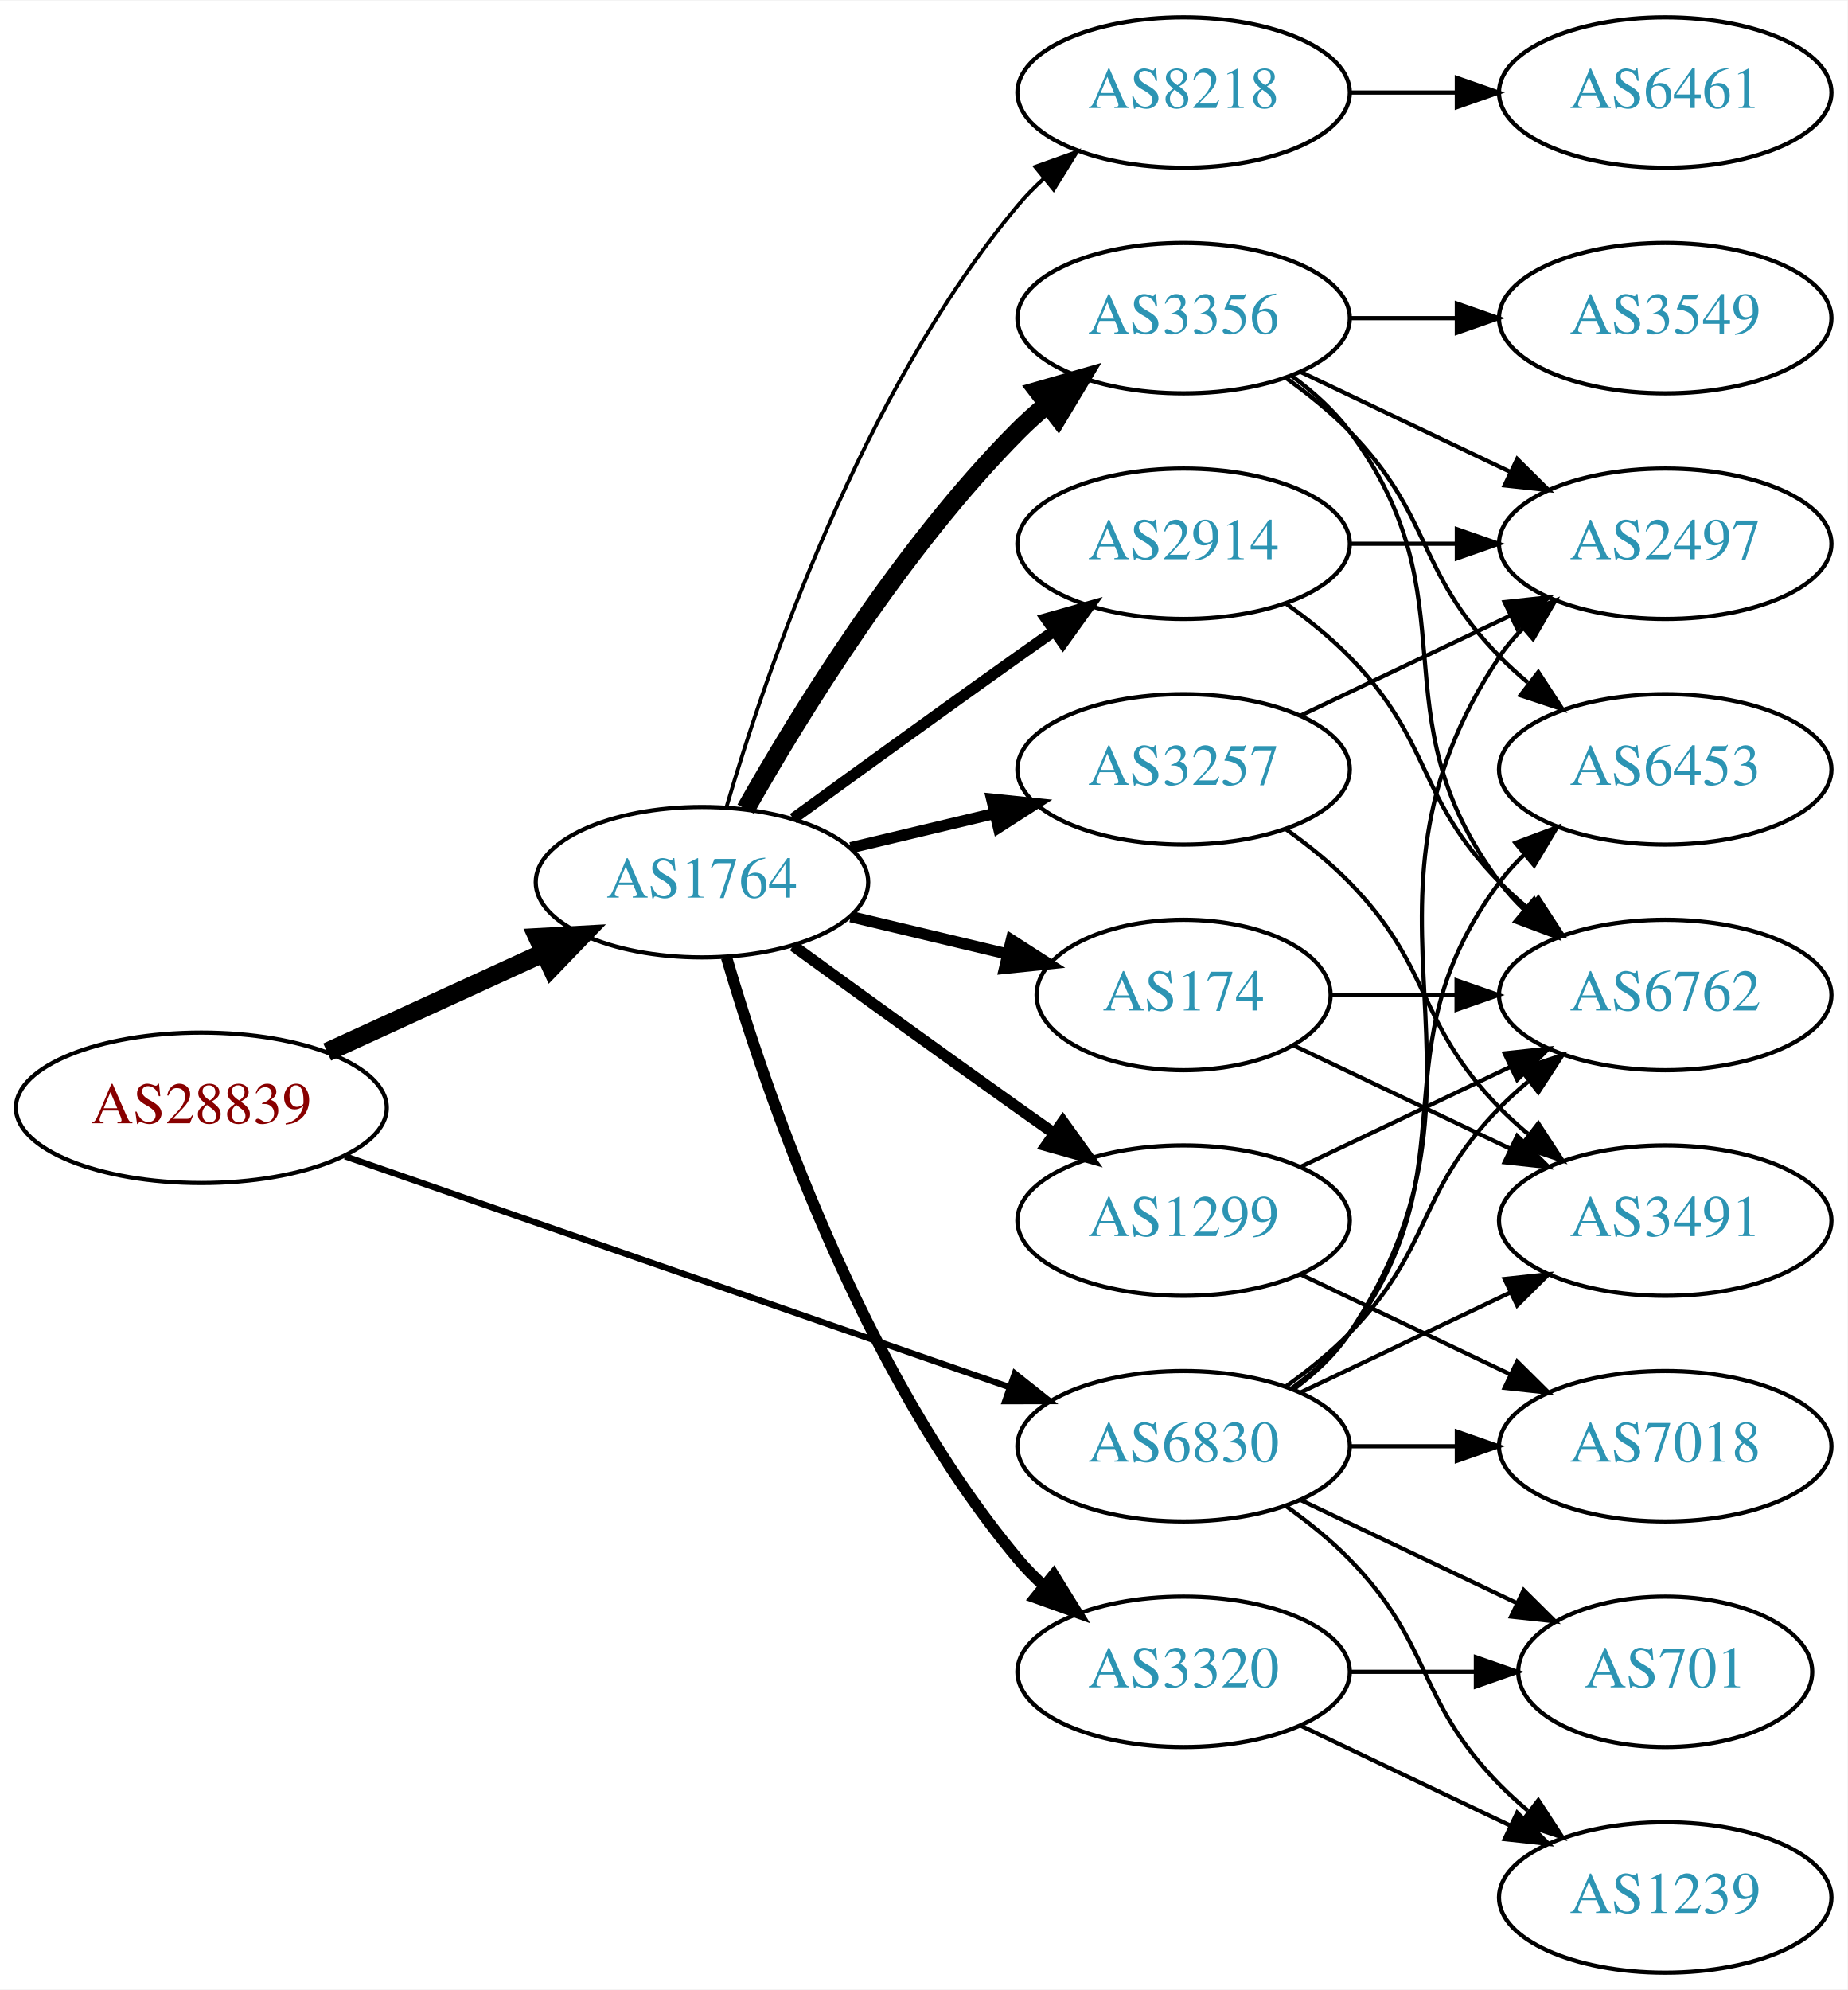
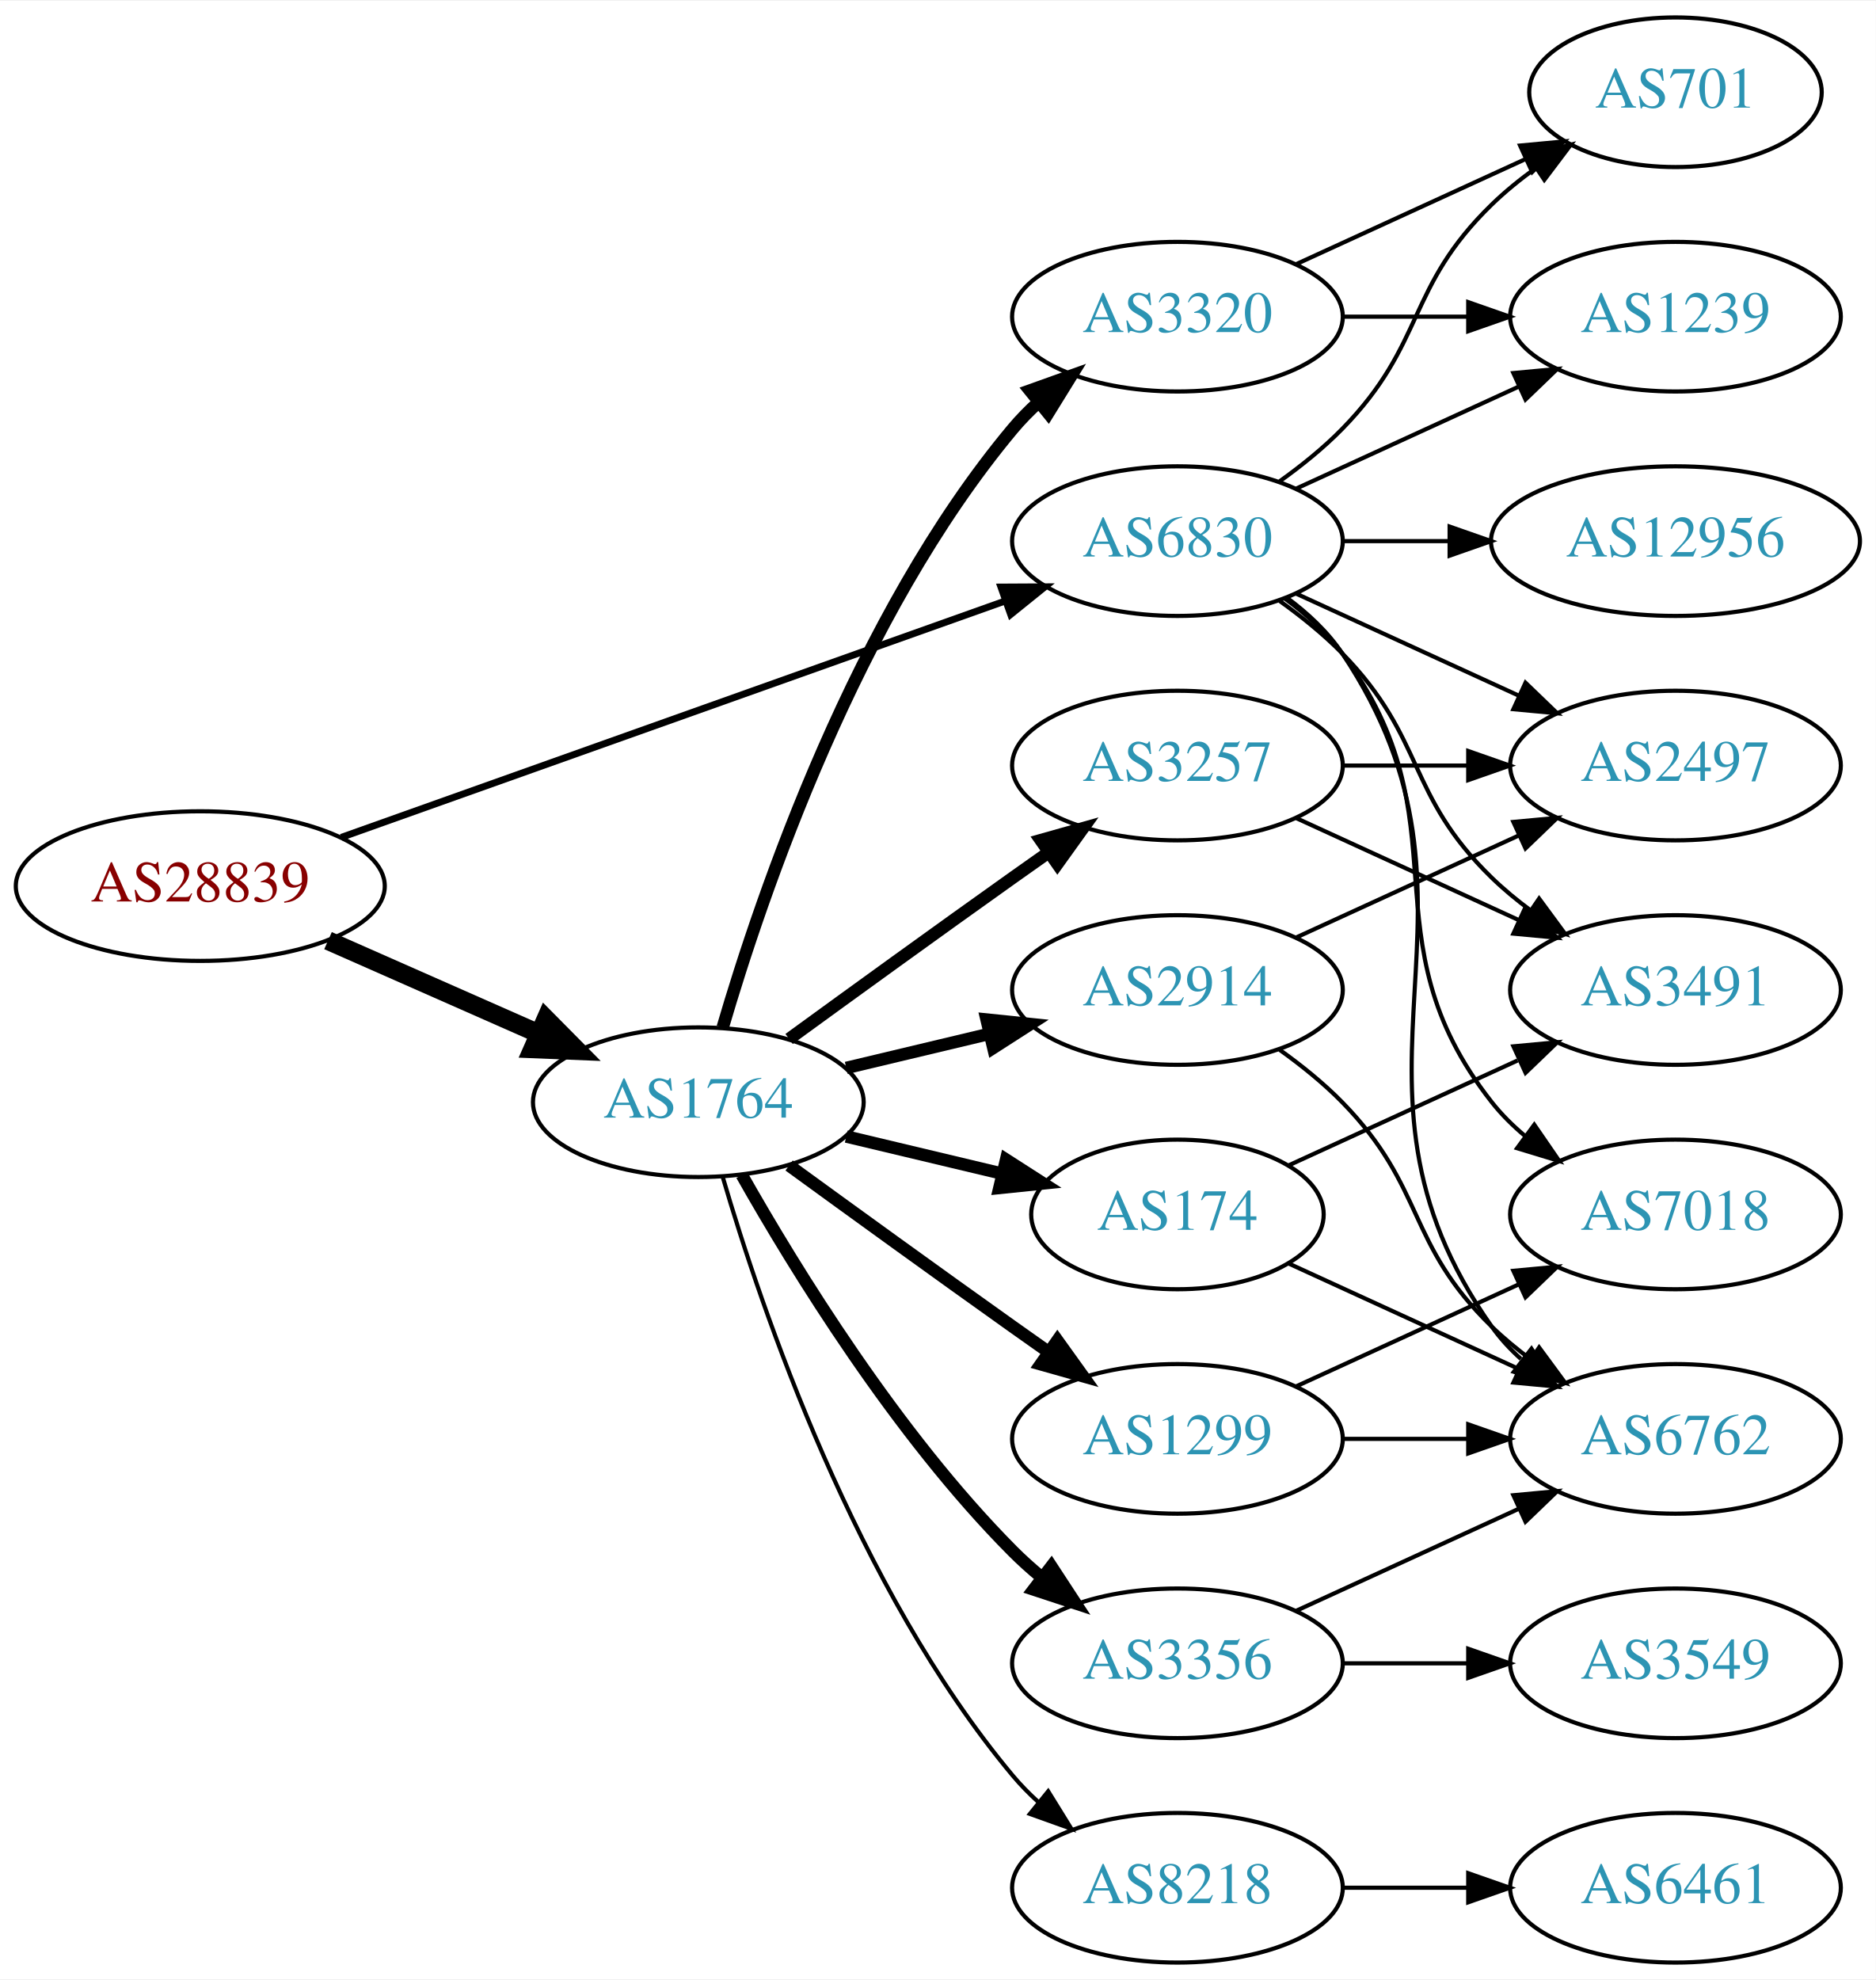
- <svg xmlns="http://www.w3.org/2000/svg" xmlns:xlink="http://www.w3.org/1999/xlink" width="442pt" height="476pt" viewBox="0.00 0.00 442.27 476.00">
+ <svg xmlns="http://www.w3.org/2000/svg" xmlns:xlink="http://www.w3.org/1999/xlink" width="451pt" height="476pt" viewBox="0.00 0.00 451.37 476.00">
  <g id="graph0" class="graph" transform="scale(1 1) rotate(0) translate(4 472)">
-     <polygon fill="white" stroke="none" points="-4,4 -4,-472 438.271,-472 438.271,4 -4,4" />
+     <polygon fill="white" stroke="none" points="-4,4 -4,-472 447.37,-472 447.37,4 -4,4" />
    <g id="node1" class="node">
      <g id="a_node1">
        <a xlink:href="/asn/28839" xlink:title="AS28839 ~ ASN-UNOV [AT]">
-           <ellipse fill="#ffffff" stroke="black" cx="44.196" cy="-207" rx="44.393" ry="18" />
-           <text text-anchor="middle" x="44.196" y="-203.3" font-family="Times,serif" font-size="14.00" fill="#880000">AS28839</text>
+           <ellipse fill="#ffffff" stroke="black" cx="44.196" cy="-259" rx="44.393" ry="18" />
+           <text text-anchor="middle" x="44.196" y="-255.3" font-family="Times,serif" font-size="14.00" fill="#880000">AS28839</text>
        </a>
      </g>
    </g>
    <g id="node2" class="node">
      <g id="a_node2">
        <a xlink:href="/asn/1764" xlink:title="AS1764 ~ NEXTLAYER-AS [AT]">
-           <ellipse fill="#ffffff" stroke="black" cx="164.039" cy="-261" rx="39.794" ry="18" />
-           <text text-anchor="middle" x="164.039" y="-257.3" font-family="Times,serif" font-size="14.00" fill="#2c94b3">AS1764</text>
+           <ellipse fill="#ffffff" stroke="black" cx="164.039" cy="-207" rx="39.794" ry="18" />
+           <text text-anchor="middle" x="164.039" y="-203.3" font-family="Times,serif" font-size="14.00" fill="#2c94b3">AS1764</text>
        </a>
      </g>
    </g>
    <g id="edge1" class="edge">
-       <path fill="none" stroke="black" stroke-width="4.5" d="M74.326,-220.348C89.937,-227.502 109.335,-236.391 126.007,-244.03" />
-       <polygon fill="black" stroke="black" stroke-width="4.5" points="124.727,-247.775 135.459,-248.362 128.008,-240.616 124.727,-247.775" />
+       <path fill="none" stroke="black" stroke-width="4.5" d="M74.933,-245.878C90.322,-239.087 109.265,-230.729 125.637,-223.504" />
+       <polygon fill="black" stroke="black" stroke-width="4.5" points="127.375,-227.041 134.934,-219.402 124.196,-219.836 127.375,-227.041" />
    </g>
    <g id="node3" class="node">
      <g id="a_node3">
        <a xlink:href="/asn/6830" xlink:title="AS6830 ~ LGI-UPC [AT]">
-           <ellipse fill="#ffffff" stroke="black" cx="279.332" cy="-126" rx="39.794" ry="18" />
-           <text text-anchor="middle" x="279.332" y="-122.3" font-family="Times,serif" font-size="14.00" fill="#2c94b3">AS6830</text>
+           <ellipse fill="#ffffff" stroke="black" cx="279.332" cy="-342" rx="39.794" ry="18" />
+           <text text-anchor="middle" x="279.332" y="-338.3" font-family="Times,serif" font-size="14.00" fill="#2c94b3">AS6830</text>
        </a>
      </g>
    </g>
    <g id="edge2" class="edge">
-       <path fill="none" stroke="black" stroke-width="1.5" d="M78.599,-195.395C120.592,-180.805 192.631,-155.776 237.751,-140.099" />
-       <polygon fill="black" stroke="black" stroke-width="1.5" points="238.929,-143.395 247.226,-136.807 236.631,-136.783 238.929,-143.395" />
+       <path fill="none" stroke="black" stroke-width="1.658" d="M78.104,-270.716C120.084,-285.661 192.66,-311.499 237.944,-327.622" />
+       <polygon fill="black" stroke="black" stroke-width="1.658" points="236.854,-330.949 247.449,-331.005 239.202,-324.354 236.854,-330.949" />
    </g>
    <g id="node4" class="node">
      <g id="a_node4">
-         <a xlink:href="/asn/3356" xlink:title="AS3356 ~ Level 3 Parent, LLC [US]">
-           <ellipse fill="#ffffff" stroke="black" cx="279.332" cy="-396" rx="39.794" ry="18" />
-           <text text-anchor="middle" x="279.332" y="-392.3" font-family="Times,serif" font-size="14.00" fill="#2c94b3">AS3356</text>
+         <a xlink:href="/asn/2914" xlink:title="AS2914 ~ NTT America, Inc. [US]">
+           <ellipse fill="#ffffff" stroke="black" cx="279.332" cy="-234" rx="39.794" ry="18" />
+           <text text-anchor="middle" x="279.332" y="-230.3" font-family="Times,serif" font-size="14.00" fill="#2c94b3">AS2914</text>
        </a>
      </g>
    </g>
    <g id="edge3" class="edge">
-       <path fill="none" stroke="black" stroke-width="4.5" d="M174.498,-278.49C187.28,-301.096 211.712,-340.886 239.685,-369 241.796,-371.121 244.092,-373.188 246.477,-375.171" />
-       <polygon fill="black" stroke="black" stroke-width="4.5" points="244.463,-378.589 254.793,-381.556 249.259,-372.343 244.463,-378.589" />
+       <path fill="none" stroke="black" stroke-width="3" d="M199.646,-215.248C210.517,-217.838 222.671,-220.735 234.114,-223.462" />
+       <polygon fill="black" stroke="black" stroke-width="3" points="233.397,-226.889 243.936,-225.803 235.02,-220.08 233.397,-226.889" />
    </g>
    <g id="node5" class="node">
      <g id="a_node5">
+         <a xlink:href="/asn/1299" xlink:title="AS1299 ~ Telia Carrier [EU]">
+           <ellipse fill="#ffffff" stroke="black" cx="279.332" cy="-126" rx="39.794" ry="18" />
+           <text text-anchor="middle" x="279.332" y="-122.3" font-family="Times,serif" font-size="14.00" fill="#2c94b3">AS1299</text>
+         </a>
+       </g>
+     </g>
+     <g id="edge4" class="edge">
+       <path fill="none" stroke="black" stroke-width="3" d="M185.887,-191.778C200.821,-180.909 221.435,-165.975 239.685,-153 242.506,-150.995 245.449,-148.915 248.397,-146.841" />
+       <polygon fill="black" stroke="black" stroke-width="3" points="250.443,-149.681 256.621,-141.074 246.424,-143.95 250.443,-149.681" />
+     </g>
+     <g id="node6" class="node">
+       <g id="a_node6">
        <a xlink:href="/asn/3257" xlink:title="AS3257 ~ GTT [DE]">
          <ellipse fill="#ffffff" stroke="black" cx="279.332" cy="-288" rx="39.794" ry="18" />
          <text text-anchor="middle" x="279.332" y="-284.3" font-family="Times,serif" font-size="14.00" fill="#2c94b3">AS3257</text>
        </a>
      </g>
    </g>
-     <g id="edge4" class="edge">
-       <path fill="none" stroke="black" stroke-width="2.7" d="M199.646,-269.248C210.517,-271.838 222.671,-274.735 234.114,-277.462" />
-       <polygon fill="black" stroke="black" stroke-width="2.7" points="233.397,-280.889 243.936,-279.803 235.02,-274.08 233.397,-280.889" />
-     </g>
-     <g id="node6" class="node">
-       <g id="a_node6">
-         <a xlink:href="/asn/2914" xlink:title="AS2914 ~ NTT America, Inc. [US]">
-           <ellipse fill="#ffffff" stroke="black" cx="279.332" cy="-342" rx="39.794" ry="18" />
-           <text text-anchor="middle" x="279.332" y="-338.3" font-family="Times,serif" font-size="14.00" fill="#2c94b3">AS2914</text>
-         </a>
-       </g>
-     </g>
    <g id="edge5" class="edge">
-       <path fill="none" stroke="black" stroke-width="2.7" d="M185.887,-276.222C200.821,-287.091 221.435,-302.025 239.685,-315 242.506,-317.005 245.449,-319.085 248.397,-321.159" />
-       <polygon fill="black" stroke="black" stroke-width="2.7" points="246.424,-324.05 256.621,-326.926 250.443,-318.319 246.424,-324.05" />
+       <path fill="none" stroke="black" stroke-width="3" d="M185.887,-222.222C200.821,-233.091 221.435,-248.025 239.685,-261 242.506,-263.005 245.449,-265.085 248.397,-267.159" />
+       <polygon fill="black" stroke="black" stroke-width="3" points="246.424,-270.05 256.621,-272.926 250.443,-264.319 246.424,-270.05" />
    </g>
    <g id="node7" class="node">
      <g id="a_node7">
-         <a xlink:href="/asn/8218" xlink:title="AS8218 ~ legacy Neotelecoms [FR]">
-           <ellipse fill="#ffffff" stroke="black" cx="279.332" cy="-450" rx="39.794" ry="18" />
-           <text text-anchor="middle" x="279.332" y="-446.3" font-family="Times,serif" font-size="14.00" fill="#2c94b3">AS8218</text>
+         <a xlink:href="/asn/3356" xlink:title="AS3356 ~ Level 3 Parent, LLC [US]">
+           <ellipse fill="#ffffff" stroke="black" cx="279.332" cy="-72" rx="39.794" ry="18" />
+           <text text-anchor="middle" x="279.332" y="-68.3" font-family="Times,serif" font-size="14.00" fill="#2c94b3">AS3356</text>
        </a>
      </g>
    </g>
    <g id="edge6" class="edge">
-       <path fill="none" stroke="black" stroke-width="0.9" d="M169.913,-279.002C179.227,-310.844 202.043,-377.981 239.685,-423 241.555,-425.237 243.654,-427.374 245.88,-429.396" />
-       <polygon fill="black" stroke="black" stroke-width="0.9" points="243.823,-432.234 253.799,-435.804 248.227,-426.793 243.823,-432.234" />
+       <path fill="none" stroke="black" stroke-width="3" d="M174.498,-189.51C187.28,-166.904 211.712,-127.114 239.685,-99 241.796,-96.879 244.092,-94.812 246.477,-92.829" />
+       <polygon fill="black" stroke="black" stroke-width="3" points="248.993,-95.31 254.793,-86.444 244.73,-89.758 248.993,-95.31" />
    </g>
    <g id="node8" class="node">
      <g id="a_node8">
-         <a xlink:href="/asn/1299" xlink:title="AS1299 ~ Telia Carrier [EU]">
-           <ellipse fill="#ffffff" stroke="black" cx="279.332" cy="-180" rx="39.794" ry="18" />
-           <text text-anchor="middle" x="279.332" y="-176.3" font-family="Times,serif" font-size="14.00" fill="#2c94b3">AS1299</text>
+         <a xlink:href="/asn/174" xlink:title="AS174 ~ Cogent Communications [US]">
+           <ellipse fill="#ffffff" stroke="black" cx="279.332" cy="-180" rx="35.194" ry="18" />
+           <text text-anchor="middle" x="279.332" y="-176.3" font-family="Times,serif" font-size="14.00" fill="#2c94b3">AS174</text>
        </a>
      </g>
    </g>
    <g id="edge7" class="edge">
-       <path fill="none" stroke="black" stroke-width="2.7" d="M185.887,-245.778C200.821,-234.909 221.435,-219.975 239.685,-207 242.506,-204.995 245.449,-202.915 248.397,-200.841" />
-       <polygon fill="black" stroke="black" stroke-width="2.7" points="250.443,-203.681 256.621,-195.074 246.424,-197.95 250.443,-203.681" />
+       <path fill="none" stroke="black" stroke-width="3" d="M199.646,-198.752C211.44,-195.942 224.745,-192.771 237.013,-189.847" />
+       <polygon fill="black" stroke="black" stroke-width="3" points="238.101,-193.186 247.018,-187.463 236.479,-186.376 238.101,-193.186" />
    </g>
    <g id="node9" class="node">
      <g id="a_node9">
-         <a xlink:href="/asn/3320" xlink:title="AS3320 ~ DTAG [DE]">
-           <ellipse fill="#ffffff" stroke="black" cx="279.332" cy="-72" rx="39.794" ry="18" />
-           <text text-anchor="middle" x="279.332" y="-68.3" font-family="Times,serif" font-size="14.00" fill="#2c94b3">AS3320</text>
+         <a xlink:href="/asn/8218" xlink:title="AS8218 ~ legacy Neotelecoms [FR]">
+           <ellipse fill="#ffffff" stroke="black" cx="279.332" cy="-18" rx="39.794" ry="18" />
+           <text text-anchor="middle" x="279.332" y="-14.3" font-family="Times,serif" font-size="14.00" fill="#2c94b3">AS8218</text>
        </a>
      </g>
    </g>
    <g id="edge8" class="edge">
-       <path fill="none" stroke="black" stroke-width="2.7" d="M169.913,-242.998C179.227,-211.156 202.043,-144.019 239.685,-99 241.555,-96.763 243.654,-94.626 245.88,-92.604" />
-       <polygon fill="black" stroke="black" stroke-width="2.7" points="248.227,-95.207 253.799,-86.196 243.823,-89.766 248.227,-95.207" />
+       <path fill="none" stroke="black" d="M169.913,-188.998C179.227,-157.156 202.043,-90.019 239.685,-45 241.555,-42.763 243.654,-40.626 245.88,-38.604" />
+       <polygon fill="black" stroke="black" points="248.227,-41.208 253.799,-32.196 243.823,-35.766 248.227,-41.208" />
    </g>
    <g id="node10" class="node">
      <g id="a_node10">
-         <a xlink:href="/asn/174" xlink:title="AS174 ~ Cogent Communications [US]">
-           <ellipse fill="#ffffff" stroke="black" cx="279.332" cy="-234" rx="35.194" ry="18" />
-           <text text-anchor="middle" x="279.332" y="-230.3" font-family="Times,serif" font-size="14.00" fill="#2c94b3">AS174</text>
+         <a xlink:href="/asn/3320" xlink:title="AS3320 ~ DTAG [DE]">
+           <ellipse fill="#ffffff" stroke="black" cx="279.332" cy="-396" rx="39.794" ry="18" />
+           <text text-anchor="middle" x="279.332" y="-392.3" font-family="Times,serif" font-size="14.00" fill="#2c94b3">AS3320</text>
        </a>
      </g>
    </g>
    <g id="edge9" class="edge">
-       <path fill="none" stroke="black" stroke-width="2.7" d="M199.646,-252.752C211.44,-249.942 224.745,-246.771 237.013,-243.847" />
-       <polygon fill="black" stroke="black" stroke-width="2.7" points="238.101,-247.186 247.018,-241.463 236.479,-240.376 238.101,-247.186" />
+       <path fill="none" stroke="black" stroke-width="3" d="M169.913,-225.002C179.227,-256.844 202.043,-323.981 239.685,-369 241.555,-371.237 243.654,-373.374 245.88,-375.396" />
+       <polygon fill="black" stroke="black" stroke-width="3" points="243.823,-378.234 253.799,-381.804 248.227,-372.793 243.823,-378.234" />
+     </g>
+     <g id="node11" class="node">
+       <g id="a_node11">
+         <a xlink:href="/asn/3491" xlink:title="AS3491 ~ PCCW Global, Inc. [US]">
+           <ellipse fill="#ffffff" stroke="black" cx="399.174" cy="-234" rx="39.794" ry="18" />
+           <text text-anchor="middle" x="399.174" y="-230.3" font-family="Times,serif" font-size="14.00" fill="#2c94b3">AS3491</text>
+         </a>
+       </g>
+     </g>
+     <g id="edge25" class="edge">
+       <path fill="none" stroke="black" d="M303.926,-327.611C309.182,-323.852 314.513,-319.563 318.978,-315 339.151,-294.383 334.285,-281.094 354.978,-261 357.823,-258.237 360.997,-255.614 364.297,-253.166" />
+       <polygon fill="black" stroke="black" points="366.363,-255.994 372.645,-247.462 362.414,-250.214 366.363,-255.994" />
    </g>
    <g id="node12" class="node">
      <g id="a_node12">
        <a xlink:href="/asn/2497" xlink:title="AS2497 ~ Internet Initiative Japan Inc. [JP]">
-           <ellipse fill="#ffffff" stroke="black" cx="394.625" cy="-342" rx="39.794" ry="18" />
-           <text text-anchor="middle" x="394.625" y="-338.3" font-family="Times,serif" font-size="14.00" fill="#2c94b3">AS2497</text>
-         </a>
-       </g>
-     </g>
-     <g id="edge26" class="edge">
-       <path fill="none" stroke="black" d="M305.651,-139.607C310.707,-143.351 315.518,-147.831 318.978,-153 360.003,-214.294 313.954,-253.706 354.978,-315 356.6,-317.423 358.519,-319.695 360.621,-321.81" />
-       <polygon fill="black" stroke="black" points="358.434,-324.546 368.306,-328.393 362.988,-319.229 358.434,-324.546" />
+           <ellipse fill="#ffffff" stroke="black" cx="399.174" cy="-288" rx="39.794" ry="18" />
+           <text text-anchor="middle" x="399.174" y="-284.3" font-family="Times,serif" font-size="14.00" fill="#2c94b3">AS2497</text>
+         </a>
+       </g>
+     </g>
+     <g id="edge28" class="edge">
+       <path fill="none" stroke="black" d="M307.96,-329.339C323.917,-322.027 344.188,-312.739 361.471,-304.819" />
+       <polygon fill="black" stroke="black" points="363.085,-307.929 370.718,-300.581 360.169,-301.565 363.085,-307.929" />
    </g>
    <g id="node13" class="node">
      <g id="a_node13">
-         <a xlink:href="/asn/6453" xlink:title="AS6453 ~ TATA COMMUNICATIONS (AMERICA) INC [US]">
-           <ellipse fill="#ffffff" stroke="black" cx="394.625" cy="-288" rx="39.794" ry="18" />
-           <text text-anchor="middle" x="394.625" y="-284.3" font-family="Times,serif" font-size="14.00" fill="#2c94b3">AS6453</text>
+         <a xlink:href="/asn/6762" xlink:title="AS6762 ~ TELECOM ITALIA SPARKLE S.p.A. [IT]">
+           <ellipse fill="#ffffff" stroke="black" cx="399.174" cy="-126" rx="39.794" ry="18" />
+           <text text-anchor="middle" x="399.174" y="-122.3" font-family="Times,serif" font-size="14.00" fill="#2c94b3">AS6762</text>
+         </a>
+       </g>
+     </g>
+     <g id="edge23" class="edge">
+       <path fill="none" stroke="black" d="M305.651,-328.393C310.707,-324.649 315.518,-320.169 318.978,-315 360.003,-253.706 312.399,-213.225 354.978,-153 356.969,-150.184 359.356,-147.599 361.972,-145.24" />
+       <polygon fill="black" stroke="black" points="364.525,-147.694 370.34,-138.838 360.271,-142.135 364.525,-147.694" />
+     </g>
+     <g id="node15" class="node">
+       <g id="a_node15">
+         <a xlink:href="/asn/7018" xlink:title="AS7018 ~ AT&amp;T Services, Inc. [US]">
+           <ellipse fill="#ffffff" stroke="black" cx="399.174" cy="-180" rx="39.794" ry="18" />
+           <text text-anchor="middle" x="399.174" y="-176.3" font-family="Times,serif" font-size="14.00" fill="#2c94b3">AS7018</text>
+         </a>
+       </g>
+     </g>
+     <g id="edge29" class="edge">
+       <path fill="none" stroke="black" d="M305.262,-328.118C310.338,-324.389 315.256,-319.984 318.978,-315 349.249,-274.458 323.679,-246.754 354.978,-207 357.303,-204.047 360.047,-201.33 363.006,-198.853" />
+       <polygon fill="black" stroke="black" points="365.199,-201.585 371.203,-192.855 361.065,-195.936 365.199,-201.585" />
+     </g>
+     <g id="node17" class="node">
+       <g id="a_node17">
+         <a xlink:href="/asn/1239" xlink:title="AS1239 ~ Sprint [US]">
+           <ellipse fill="#ffffff" stroke="black" cx="399.174" cy="-396" rx="39.794" ry="18" />
+           <text text-anchor="middle" x="399.174" y="-392.3" font-family="Times,serif" font-size="14.00" fill="#2c94b3">AS1239</text>
+         </a>
+       </g>
+     </g>
+     <g id="edge26" class="edge">
+       <path fill="none" stroke="black" d="M307.96,-354.661C323.917,-361.973 344.188,-371.261 361.471,-379.181" />
+       <polygon fill="black" stroke="black" points="360.169,-382.435 370.718,-383.419 363.085,-376.071 360.169,-382.435" />
+     </g>
+     <g id="node18" class="node">
+       <g id="a_node18">
+         <a xlink:href="/asn/701" xlink:title="AS701 ~ UUNET [US]">
+           <ellipse fill="#ffffff" stroke="black" cx="399.174" cy="-450" rx="35.194" ry="18" />
+           <text text-anchor="middle" x="399.174" y="-446.3" font-family="Times,serif" font-size="14.00" fill="#2c94b3">AS701</text>
+         </a>
+       </g>
+     </g>
+     <g id="edge24" class="edge">
+       <path fill="none" stroke="black" d="M303.926,-356.389C309.182,-360.148 314.513,-364.437 318.978,-369 339.151,-389.617 334.285,-402.906 354.978,-423 358.206,-426.134 361.857,-429.089 365.635,-431.812" />
+       <polygon fill="black" stroke="black" points="363.732,-434.75 373.995,-437.383 367.614,-428.925 363.732,-434.75" />
+     </g>
+     <g id="node19" class="node">
+       <g id="a_node19">
+         <a xlink:href="/asn/12956" xlink:title="AS12956 ~ TELXIUS [ES]">
+           <ellipse fill="#ffffff" stroke="black" cx="399.174" cy="-342" rx="44.393" ry="18" />
+           <text text-anchor="middle" x="399.174" y="-338.3" font-family="Times,serif" font-size="14.00" fill="#2c94b3">AS12956</text>
        </a>
      </g>
    </g>
    <g id="edge27" class="edge">
-       <path fill="none" stroke="black" d="M305.262,-139.882C310.338,-143.611 315.256,-148.016 318.978,-153 349.249,-193.542 324.707,-220.458 354.978,-261 356.723,-263.336 358.73,-265.545 360.893,-267.617" />
-       <polygon fill="black" stroke="black" points="358.771,-270.405 368.694,-274.118 363.253,-265.027 358.771,-270.405" />
+       <path fill="none" stroke="black" d="M319.244,-342C327.347,-342 336.022,-342 344.548,-342" />
+       <polygon fill="black" stroke="black" points="344.826,-345.5 354.826,-342 344.826,-338.5 344.826,-345.5" />
+     </g>
+     <g id="edge16" class="edge">
+       <path fill="none" stroke="black" d="M307.96,-246.661C323.917,-253.973 344.188,-263.261 361.471,-271.181" />
+       <polygon fill="black" stroke="black" points="360.169,-274.435 370.718,-275.419 363.085,-268.071 360.169,-274.435" />
+     </g>
+     <g id="edge17" class="edge">
+       <path fill="none" stroke="black" d="M303.926,-219.611C309.182,-215.852 314.513,-211.563 318.978,-207 339.151,-186.383 334.285,-173.094 354.978,-153 357.823,-150.237 360.997,-147.614 364.297,-145.166" />
+       <polygon fill="black" stroke="black" points="366.363,-147.994 372.645,-139.462 362.414,-142.214 366.363,-147.994" />
+     </g>
+     <g id="edge15" class="edge">
+       <path fill="none" stroke="black" d="M319.244,-126C328.798,-126 339.147,-126 349.11,-126" />
+       <polygon fill="black" stroke="black" points="349.302,-129.5 359.302,-126 349.302,-122.5 349.302,-129.5" />
+     </g>
+     <g id="edge14" class="edge">
+       <path fill="none" stroke="black" d="M307.96,-138.661C323.917,-145.973 344.188,-155.261 361.471,-163.181" />
+       <polygon fill="black" stroke="black" points="360.169,-166.435 370.718,-167.419 363.085,-160.071 360.169,-166.435" />
+     </g>
+     <g id="edge10" class="edge">
+       <path fill="none" stroke="black" d="M307.96,-275.339C323.917,-268.027 344.188,-258.739 361.471,-250.819" />
+       <polygon fill="black" stroke="black" points="363.085,-253.929 370.718,-246.581 360.169,-247.565 363.085,-253.929" />
+     </g>
+     <g id="edge11" class="edge">
+       <path fill="none" stroke="black" d="M319.244,-288C328.798,-288 339.147,-288 349.11,-288" />
+       <polygon fill="black" stroke="black" points="349.302,-291.5 359.302,-288 349.302,-284.5 349.302,-291.5" />
+     </g>
+     <g id="edge12" class="edge">
+       <path fill="none" stroke="black" d="M307.96,-84.661C323.917,-91.973 344.188,-101.261 361.471,-109.181" />
+       <polygon fill="black" stroke="black" points="360.169,-112.435 370.718,-113.419 363.085,-106.071 360.169,-112.435" />
    </g>
    <g id="node14" class="node">
      <g id="a_node14">
-         <a xlink:href="/asn/6762" xlink:title="AS6762 ~ TELECOM ITALIA SPARKLE S.p.A. [IT]">
-           <ellipse fill="#ffffff" stroke="black" cx="394.625" cy="-234" rx="39.794" ry="18" />
-           <text text-anchor="middle" x="394.625" y="-230.3" font-family="Times,serif" font-size="14.00" fill="#2c94b3">AS6762</text>
-         </a>
-       </g>
-     </g>
-     <g id="edge29" class="edge">
-       <path fill="none" stroke="black" d="M303.926,-140.389C309.182,-144.148 314.513,-148.437 318.978,-153 339.151,-173.617 334.806,-186.383 354.978,-207 357.071,-209.139 359.354,-211.218 361.731,-213.21" />
-       <polygon fill="black" stroke="black" points="359.974,-216.275 370.031,-219.611 364.249,-210.732 359.974,-216.275" />
-     </g>
-     <g id="node15" class="node">
-       <g id="a_node15">
-         <a xlink:href="/asn/3491" xlink:title="AS3491 ~ PCCW Global, Inc. [US]">
-           <ellipse fill="#ffffff" stroke="black" cx="394.625" cy="-180" rx="39.794" ry="18" />
-           <text text-anchor="middle" x="394.625" y="-176.3" font-family="Times,serif" font-size="14.00" fill="#2c94b3">AS3491</text>
-         </a>
-       </g>
-     </g>
-     <g id="edge30" class="edge">
-       <path fill="none" stroke="black" d="M307.468,-138.934C322.462,-146.081 341.283,-155.052 357.506,-162.785" />
-       <polygon fill="black" stroke="black" points="356.177,-166.028 366.71,-167.171 359.188,-159.709 356.177,-166.028" />
-     </g>
-     <g id="node17" class="node">
-       <g id="a_node17">
-         <a xlink:href="/asn/7018" xlink:title="AS7018 ~ AT&amp;T Services, Inc. [US]">
-           <ellipse fill="#ffffff" stroke="black" cx="394.625" cy="-126" rx="39.794" ry="18" />
-           <text text-anchor="middle" x="394.625" y="-122.3" font-family="Times,serif" font-size="14.00" fill="#2c94b3">AS7018</text>
-         </a>
-       </g>
-     </g>
-     <g id="edge28" class="edge">
-       <path fill="none" stroke="black" d="M319.004,-126C327.207,-126 335.971,-126 344.503,-126" />
-       <polygon fill="black" stroke="black" points="344.742,-129.5 354.742,-126 344.742,-122.5 344.742,-129.5" />
-     </g>
-     <g id="node18" class="node">
-       <g id="a_node18">
-         <a xlink:href="/asn/1239" xlink:title="AS1239 ~ Sprint [US]">
-           <ellipse fill="#ffffff" stroke="black" cx="394.625" cy="-18" rx="39.794" ry="18" />
-           <text text-anchor="middle" x="394.625" y="-14.3" font-family="Times,serif" font-size="14.00" fill="#2c94b3">AS1239</text>
-         </a>
-       </g>
-     </g>
-     <g id="edge31" class="edge">
-       <path fill="none" stroke="black" d="M303.926,-111.611C309.182,-107.852 314.513,-103.563 318.978,-99 339.151,-78.383 334.806,-65.617 354.978,-45 357.071,-42.861 359.354,-40.782 361.731,-38.79" />
-       <polygon fill="black" stroke="black" points="364.249,-41.268 370.031,-32.389 359.974,-35.725 364.249,-41.268" />
-     </g>
-     <g id="node19" class="node">
-       <g id="a_node19">
-         <a xlink:href="/asn/701" xlink:title="AS701 ~ UUNET [US]">
-           <ellipse fill="#ffffff" stroke="black" cx="394.625" cy="-72" rx="35.194" ry="18" />
-           <text text-anchor="middle" x="394.625" y="-68.3" font-family="Times,serif" font-size="14.00" fill="#2c94b3">AS701</text>
-         </a>
-       </g>
-     </g>
-     <g id="edge25" class="edge">
-       <path fill="none" stroke="black" d="M307.468,-113.066C322.9,-105.71 342.385,-96.423 358.92,-88.541" />
-       <polygon fill="black" stroke="black" points="360.741,-91.551 368.262,-84.089 357.729,-85.232 360.741,-91.551" />
-     </g>
-     <g id="node11" class="node">
-       <g id="a_node11">
        <a xlink:href="/asn/3549" xlink:title="AS3549 ~ Level 3 Parent, LLC [US]">
-           <ellipse fill="#ffffff" stroke="black" cx="394.625" cy="-396" rx="39.794" ry="18" />
-           <text text-anchor="middle" x="394.625" y="-392.3" font-family="Times,serif" font-size="14.00" fill="#2c94b3">AS3549</text>
-         </a>
-       </g>
-     </g>
-     <g id="edge10" class="edge">
-       <path fill="none" stroke="black" d="M319.004,-396C327.207,-396 335.971,-396 344.503,-396" />
-       <polygon fill="black" stroke="black" points="344.742,-399.5 354.742,-396 344.742,-392.5 344.742,-399.5" />
-     </g>
-     <g id="edge11" class="edge">
-       <path fill="none" stroke="black" d="M307.468,-383.066C322.462,-375.919 341.283,-366.948 357.506,-359.215" />
-       <polygon fill="black" stroke="black" points="359.188,-362.291 366.71,-354.829 356.177,-355.972 359.188,-362.291" />
-     </g>
-     <g id="edge12" class="edge">
-       <path fill="none" stroke="black" d="M303.926,-381.611C309.182,-377.852 314.513,-373.563 318.978,-369 339.151,-348.383 334.806,-335.617 354.978,-315 357.071,-312.861 359.354,-310.782 361.731,-308.79" />
-       <polygon fill="black" stroke="black" points="364.249,-311.268 370.031,-302.389 359.974,-305.725 364.249,-311.268" />
+           <ellipse fill="#ffffff" stroke="black" cx="399.174" cy="-72" rx="39.794" ry="18" />
+           <text text-anchor="middle" x="399.174" y="-68.3" font-family="Times,serif" font-size="14.00" fill="#2c94b3">AS3549</text>
+         </a>
+       </g>
    </g>
    <g id="edge13" class="edge">
-       <path fill="none" stroke="black" d="M305.262,-382.118C310.338,-378.389 315.256,-373.984 318.978,-369 349.249,-328.458 324.707,-301.542 354.978,-261 356.723,-258.664 358.73,-256.455 360.893,-254.383" />
-       <polygon fill="black" stroke="black" points="363.253,-256.973 368.694,-247.882 358.771,-251.595 363.253,-256.973" />
-     </g>
-     <g id="edge15" class="edge">
-       <path fill="none" stroke="black" d="M307.468,-300.934C322.462,-308.081 341.283,-317.052 357.506,-324.785" />
-       <polygon fill="black" stroke="black" points="356.177,-328.028 366.71,-329.171 359.188,-321.709 356.177,-328.028" />
-     </g>
-     <g id="edge14" class="edge">
-       <path fill="none" stroke="black" d="M303.926,-273.611C309.182,-269.852 314.513,-265.563 318.978,-261 339.151,-240.383 334.806,-227.617 354.978,-207 357.071,-204.861 359.354,-202.782 361.731,-200.79" />
-       <polygon fill="black" stroke="black" points="364.249,-203.268 370.031,-194.389 359.974,-197.725 364.249,-203.268" />
-     </g>
-     <g id="edge17" class="edge">
-       <path fill="none" stroke="black" d="M319.004,-342C327.207,-342 335.971,-342 344.503,-342" />
-       <polygon fill="black" stroke="black" points="344.742,-345.5 354.742,-342 344.742,-338.5 344.742,-345.5" />
-     </g>
-     <g id="edge16" class="edge">
-       <path fill="none" stroke="black" d="M303.926,-327.611C309.182,-323.852 314.513,-319.563 318.978,-315 339.151,-294.383 334.806,-281.617 354.978,-261 357.071,-258.861 359.354,-256.782 361.731,-254.79" />
-       <polygon fill="black" stroke="black" points="364.249,-257.268 370.031,-248.389 359.974,-251.725 364.249,-257.268" />
+       <path fill="none" stroke="black" d="M319.244,-72C328.798,-72 339.147,-72 349.11,-72" />
+       <polygon fill="black" stroke="black" points="349.302,-75.5 359.302,-72 349.302,-68.5 349.302,-75.5" />
+     </g>
+     <g id="edge20" class="edge">
+       <path fill="none" stroke="black" d="M306.193,-191.851C322.313,-199.238 343.316,-208.862 361.181,-217.048" />
+       <polygon fill="black" stroke="black" points="360.183,-220.441 370.732,-221.425 363.099,-214.077 360.183,-220.441" />
+     </g>
+     <g id="edge19" class="edge">
+       <path fill="none" stroke="black" d="M306.193,-168.149C322.313,-160.762 343.316,-151.138 361.181,-142.952" />
+       <polygon fill="black" stroke="black" points="363.099,-145.923 370.732,-138.575 360.183,-139.559 363.099,-145.923" />
    </g>
    <g id="node16" class="node">
      <g id="a_node16">
        <a xlink:href="/asn/6461" xlink:title="AS6461 ~ Zayo Bandwidth [US]">
-           <ellipse fill="#ffffff" stroke="black" cx="394.625" cy="-450" rx="39.794" ry="18" />
-           <text text-anchor="middle" x="394.625" y="-446.3" font-family="Times,serif" font-size="14.00" fill="#2c94b3">AS6461</text>
+           <ellipse fill="#ffffff" stroke="black" cx="399.174" cy="-18" rx="39.794" ry="18" />
+           <text text-anchor="middle" x="399.174" y="-14.3" font-family="Times,serif" font-size="14.00" fill="#2c94b3">AS6461</text>
        </a>
      </g>
    </g>
    <g id="edge18" class="edge">
-       <path fill="none" stroke="black" d="M319.004,-450C327.207,-450 335.971,-450 344.503,-450" />
-       <polygon fill="black" stroke="black" points="344.742,-453.5 354.742,-450 344.742,-446.5 344.742,-453.5" />
-     </g>
-     <g id="edge20" class="edge">
-       <path fill="none" stroke="black" d="M307.468,-192.934C322.462,-200.081 341.283,-209.052 357.506,-216.785" />
-       <polygon fill="black" stroke="black" points="356.177,-220.028 366.71,-221.171 359.188,-213.709 356.177,-220.028" />
-     </g>
-     <g id="edge19" class="edge">
-       <path fill="none" stroke="black" d="M307.468,-167.066C322.462,-159.919 341.283,-150.948 357.506,-143.215" />
-       <polygon fill="black" stroke="black" points="359.188,-146.291 366.71,-138.829 356.177,-139.972 359.188,-146.291" />
+       <path fill="none" stroke="black" d="M319.244,-18C328.798,-18 339.147,-18 349.11,-18" />
+       <polygon fill="black" stroke="black" points="349.302,-21.5 359.302,-18 349.302,-14.5 349.302,-21.5" />
    </g>
    <g id="edge21" class="edge">
-       <path fill="none" stroke="black" d="M307.468,-59.066C322.462,-51.919 341.283,-42.948 357.506,-35.215" />
-       <polygon fill="black" stroke="black" points="359.188,-38.291 366.71,-30.829 356.177,-31.972 359.188,-38.291" />
+       <path fill="none" stroke="black" d="M319.244,-396C328.798,-396 339.147,-396 349.11,-396" />
+       <polygon fill="black" stroke="black" points="349.302,-399.5 359.302,-396 349.302,-392.5 349.302,-399.5" />
    </g>
    <g id="edge22" class="edge">
-       <path fill="none" stroke="black" d="M319.004,-72C328.709,-72 339.2,-72 349.163,-72" />
-       <polygon fill="black" stroke="black" points="349.299,-75.5 359.299,-72 349.299,-68.5 349.299,-75.5" />
-     </g>
-     <g id="edge23" class="edge">
-       <path fill="none" stroke="black" d="M314.631,-234C324.008,-234 334.358,-234 344.393,-234" />
-       <polygon fill="black" stroke="black" points="344.681,-237.5 354.681,-234 344.681,-230.5 344.681,-237.5" />
-     </g>
-     <g id="edge24" class="edge">
-       <path fill="none" stroke="black" d="M305.757,-221.881C321.059,-214.587 340.783,-205.186 357.665,-197.14" />
-       <polygon fill="black" stroke="black" points="359.184,-200.293 366.705,-192.831 356.172,-193.974 359.184,-200.293" />
+       <path fill="none" stroke="black" d="M307.96,-408.661C324.377,-416.183 345.358,-425.798 362.955,-433.861" />
+       <polygon fill="black" stroke="black" points="361.783,-437.174 372.332,-438.158 364.7,-430.811 361.783,-437.174" />
    </g>
  </g>
</svg>
